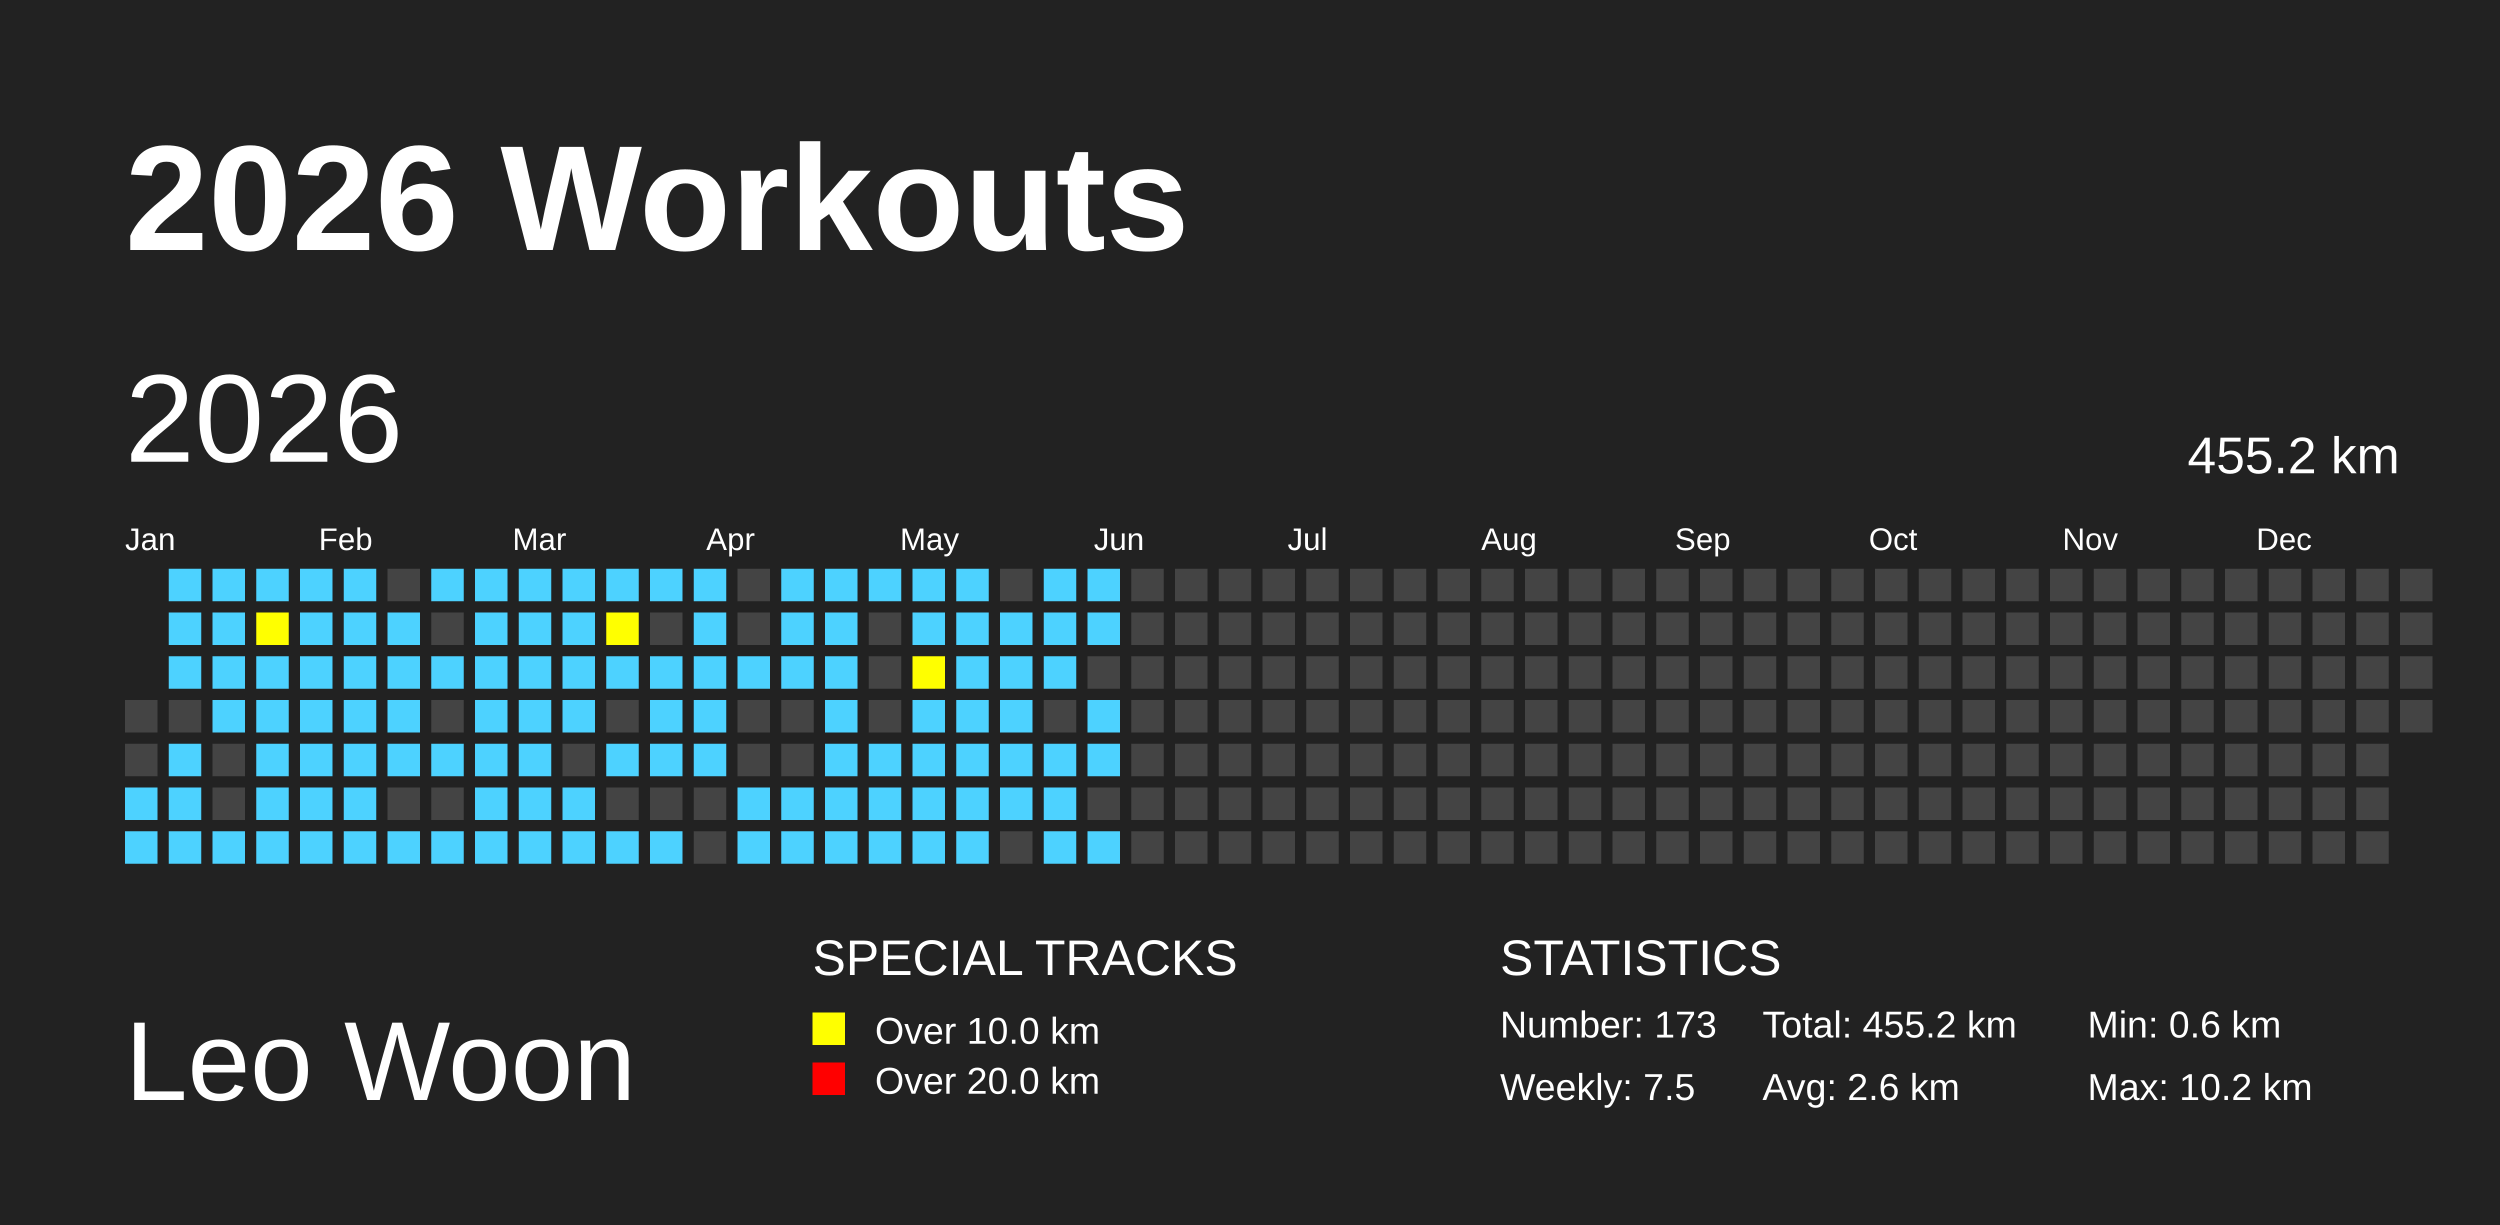
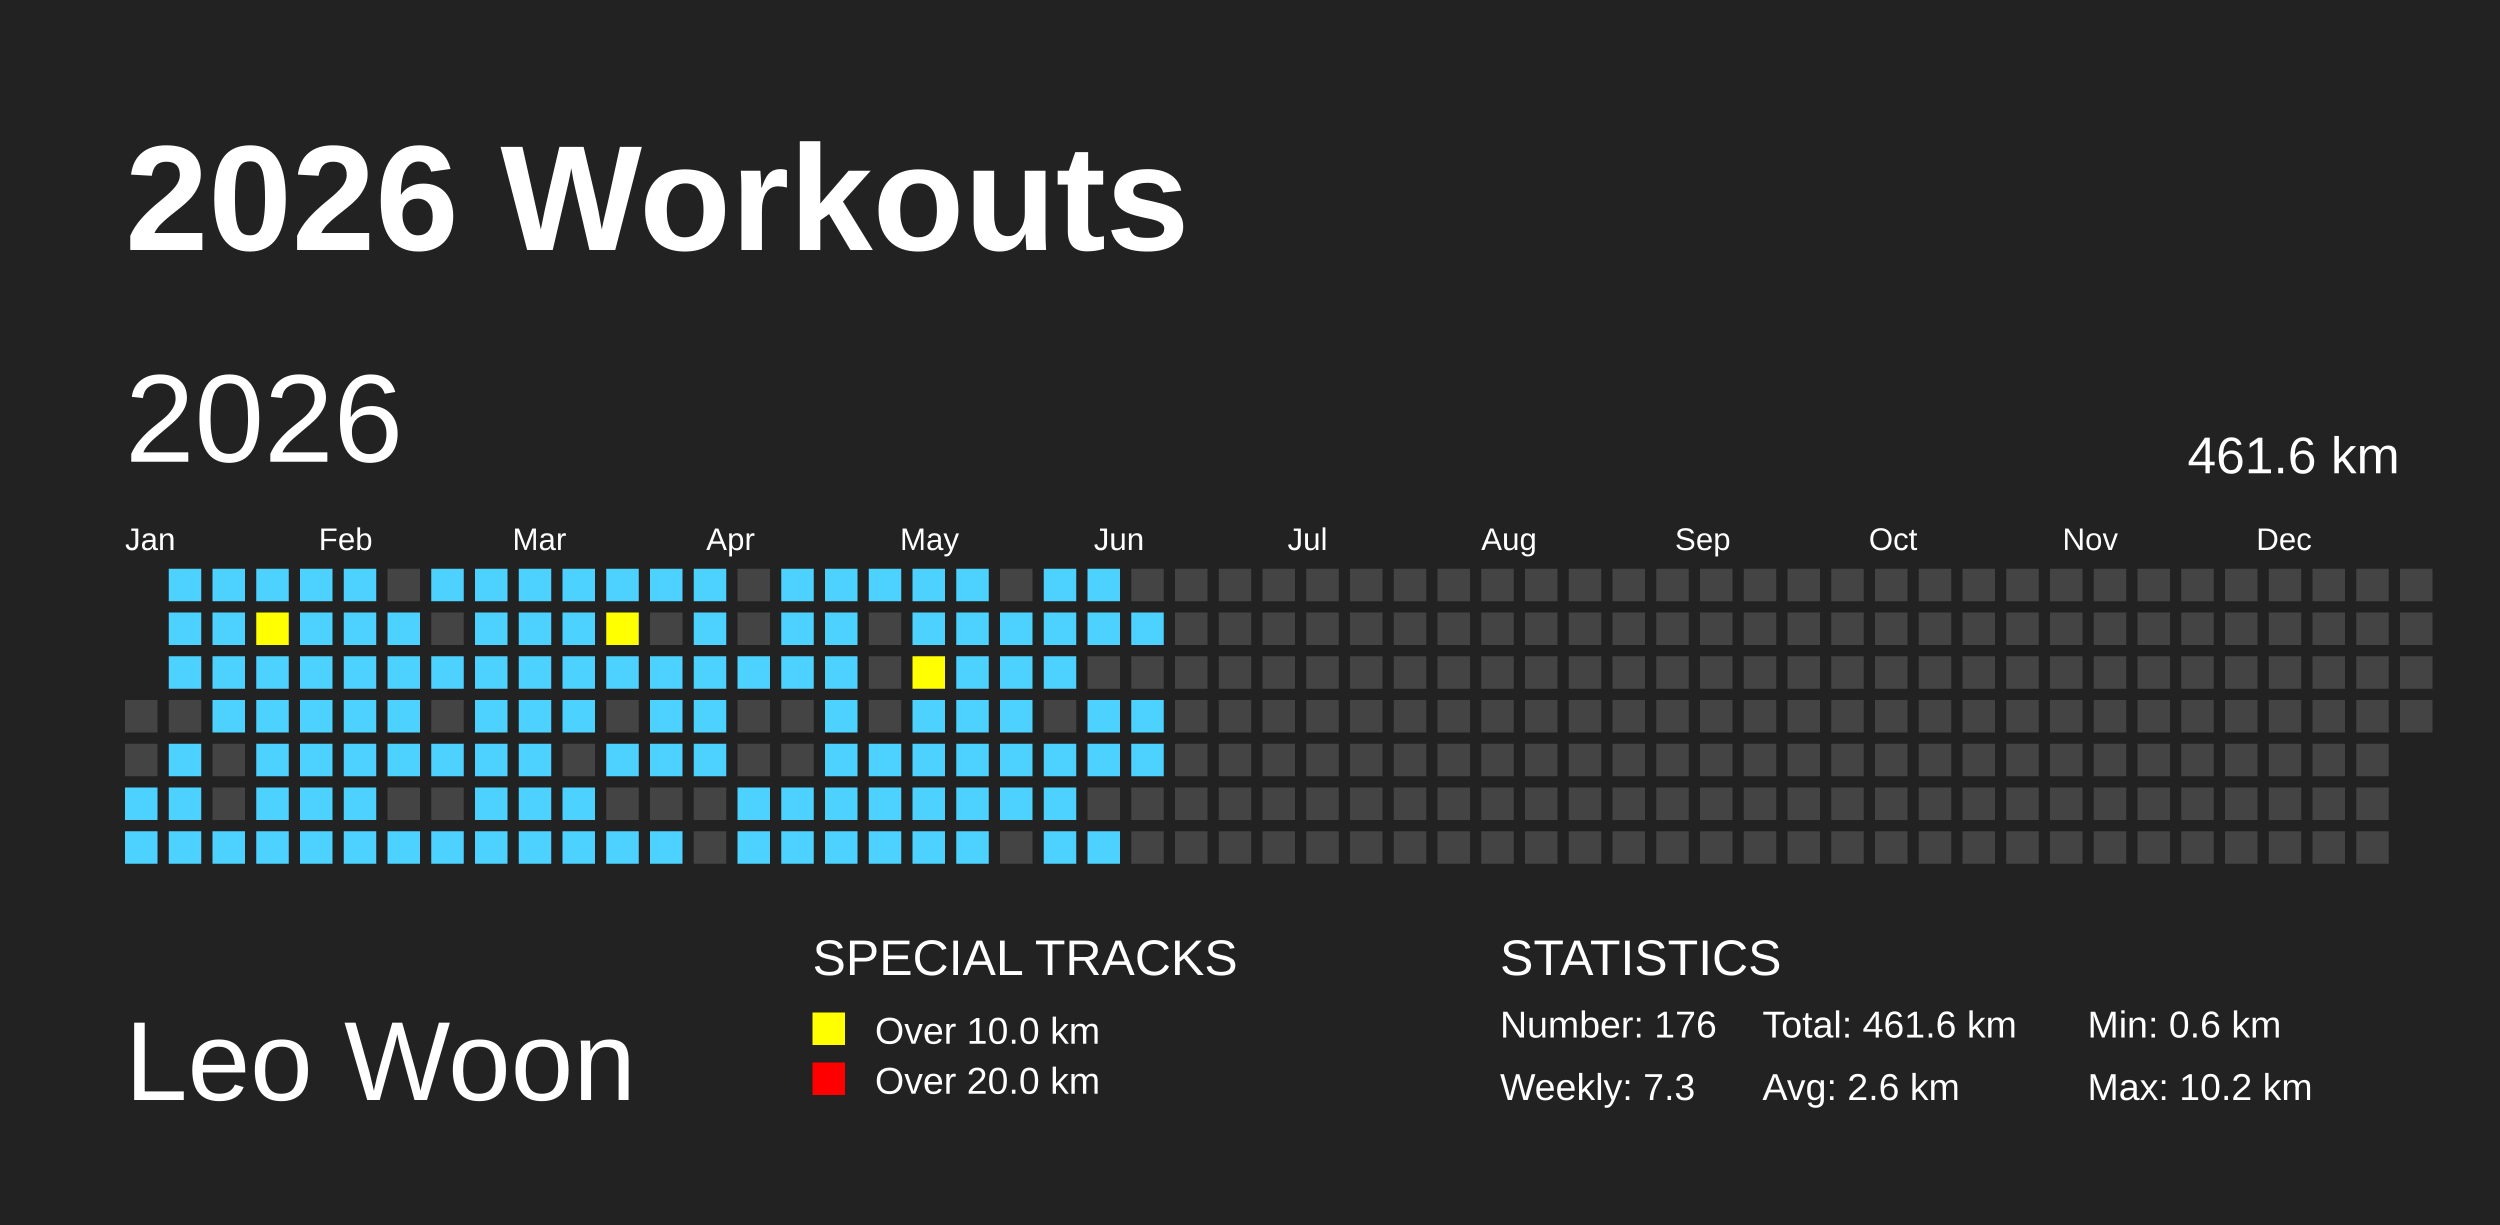
<svg xmlns="http://www.w3.org/2000/svg" baseProfile="full" height="98mm" version="1.1" viewBox="0,0,200,98" width="200mm">
  <defs>
    <pattern height="2" id="indoor-stripe" patternUnits="userSpaceOnUse" width="2">
      <line stroke="white" stroke-opacity="0.45" stroke-width="0.5" x1="0" x2="2" y1="2" y2="0" />
    </pattern>
  </defs>
  <rect fill="#222222" height="98" width="200" x="0" y="0" />
  <text fill="#FFFFFF" style="font-size:12px; font-family:Arial; font-weight:bold;" x="10" y="20">2026 Workouts</text>
  <text fill="#FFFFFF" style="font-size:9px; font-family:Arial" x="10" y="88">Leo Woon</text>
  <text fill="#FFFFFF" style="font-size:4px; font-family:Arial" x="65" y="78">SPECIAL TRACKS</text>
  <rect fill="yellow" height="2.6" width="2.6" x="65" y="81" />
  <text fill="#FFFFFF" style="font-size:3px; font-family:Arial" x="70" y="83.5">Over 10.0 km</text>
  <rect fill="red" height="2.6" width="2.6" x="65" y="85" />
  <text fill="#FFFFFF" style="font-size:3px; font-family:Arial" x="70" y="87.5">Over 20.0 km</text>
  <text fill="#FFFFFF" style="font-size:4px; font-family:Arial" x="120" y="78">STATISTICS</text>
-   <text fill="#FFFFFF" style="font-size:3px; font-family:Arial" x="120" y="83">Number: 173</text>
-   <text fill="#FFFFFF" style="font-size:3px; font-family:Arial" x="120" y="88">Weekly: 7.5</text>
-   <text fill="#FFFFFF" style="font-size:3px; font-family:Arial" x="141" y="83">Total: 455.2 km</text>
+   <text fill="#FFFFFF" style="font-size:3px; font-family:Arial" x="120" y="83">Number: 176</text>
+   <text fill="#FFFFFF" style="font-size:3px; font-family:Arial" x="120" y="88">Weekly: 7.3</text>
+   <text fill="#FFFFFF" style="font-size:3px; font-family:Arial" x="141" y="83">Total: 461.6 km</text>
  <text fill="#FFFFFF" style="font-size:3px; font-family:Arial" x="141" y="88">Avg: 2.6 km</text>
  <text fill="#FFFFFF" style="font-size:3px; font-family:Arial" x="167" y="83">Min: 0.6 km</text>
  <text fill="#FFFFFF" style="font-size:3px; font-family:Arial" x="167" y="88">Max: 10.2 km</text>
  <text dominant-baseline="hanging" fill="#FFFFFF" style="font-size:10.0px; font-family:Arial;" x="10" y="30">2026</text>
-   <text dominant-baseline="hanging" fill="#FFFFFF" style="font-size:4.125px; font-family:Arial;" x="175" y="35">455.2 km</text>
+   <text dominant-baseline="hanging" fill="#FFFFFF" style="font-size:4.125px; font-family:Arial;" x="175" y="35">461.6 km</text>
  <text fill="#FFFFFF" style="font-size:2.5px; font-family:Arial" x="10.0" y="44">Jan</text>
  <text fill="#FFFFFF" style="font-size:2.5px; font-family:Arial" x="25.5" y="44">Feb</text>
  <text fill="#FFFFFF" style="font-size:2.5px; font-family:Arial" x="41.0" y="44">Mar</text>
  <text fill="#FFFFFF" style="font-size:2.5px; font-family:Arial" x="56.5" y="44">Apr</text>
  <text fill="#FFFFFF" style="font-size:2.5px; font-family:Arial" x="72.0" y="44">May</text>
  <text fill="#FFFFFF" style="font-size:2.5px; font-family:Arial" x="87.5" y="44">Jun</text>
  <text fill="#FFFFFF" style="font-size:2.5px; font-family:Arial" x="103.0" y="44">Jul</text>
  <text fill="#FFFFFF" style="font-size:2.5px; font-family:Arial" x="118.5" y="44">Aug</text>
  <text fill="#FFFFFF" style="font-size:2.5px; font-family:Arial" x="134.0" y="44">Sep</text>
  <text fill="#FFFFFF" style="font-size:2.5px; font-family:Arial" x="149.5" y="44">Oct</text>
  <text fill="#FFFFFF" style="font-size:2.5px; font-family:Arial" x="165.0" y="44">Nov</text>
  <text fill="#FFFFFF" style="font-size:2.5px; font-family:Arial" x="180.5" y="44">Dec</text>
  <rect fill="#444444" height="2.6" width="2.6" x="10.0" y="56.0" />
  <rect fill="#444444" height="2.6" width="2.6" x="10.0" y="59.5" />
  <rect fill="#4DD2FF" height="2.6" width="2.6" x="10.0" y="63.0" />
  <rect fill="#4DD2FF" height="2.6" width="2.6" x="10.0" y="66.5" />
  <rect fill="#4DD2FF" height="2.6" width="2.6" x="13.5" y="45.5" />
  <rect fill="#4DD2FF" height="2.6" width="2.6" x="13.5" y="49.0" />
  <rect fill="#4DD2FF" height="2.6" width="2.6" x="13.5" y="52.5" />
  <rect fill="#444444" height="2.6" width="2.6" x="13.5" y="56.0" />
  <rect fill="#4DD2FF" height="2.6" width="2.6" x="13.5" y="59.5" />
  <rect fill="#4DD2FF" height="2.6" width="2.6" x="13.5" y="63.0" />
  <rect fill="#4DD2FF" height="2.6" width="2.6" x="13.5" y="66.5" />
  <rect fill="#4DD2FF" height="2.6" width="2.6" x="17.0" y="45.5" />
  <rect fill="#4DD2FF" height="2.6" width="2.6" x="17.0" y="49.0" />
  <rect fill="#4DD2FF" height="2.6" width="2.6" x="17.0" y="52.5" />
  <rect fill="#4DD2FF" height="2.6" width="2.6" x="17.0" y="56.0" />
  <rect fill="#444444" height="2.6" width="2.6" x="17.0" y="59.5" />
  <rect fill="#444444" height="2.6" width="2.6" x="17.0" y="63.0" />
  <rect fill="#4DD2FF" height="2.6" width="2.6" x="17.0" y="66.5" />
  <rect fill="#4DD2FF" height="2.6" width="2.6" x="20.5" y="45.5" />
  <rect fill="yellow" height="2.6" width="2.6" x="20.5" y="49.0" />
  <rect fill="#4DD2FF" height="2.6" width="2.6" x="20.5" y="52.5" />
  <rect fill="#4DD2FF" height="2.6" width="2.6" x="20.5" y="56.0" />
  <rect fill="#4DD2FF" height="2.6" width="2.6" x="20.5" y="59.5" />
  <rect fill="#4DD2FF" height="2.6" width="2.6" x="20.5" y="63.0" />
  <rect fill="#4DD2FF" height="2.6" width="2.6" x="20.5" y="66.5" />
  <rect fill="#4DD2FF" height="2.6" width="2.6" x="24.0" y="45.5" />
  <rect fill="#4DD2FF" height="2.6" width="2.6" x="24.0" y="49.0" />
  <rect fill="#4DD2FF" height="2.6" width="2.6" x="24.0" y="52.5" />
  <rect fill="#4DD2FF" height="2.6" width="2.6" x="24.0" y="56.0" />
  <rect fill="#4DD2FF" height="2.6" width="2.6" x="24.0" y="59.5" />
  <rect fill="#4DD2FF" height="2.6" width="2.6" x="24.0" y="63.0" />
  <rect fill="#4DD2FF" height="2.6" width="2.6" x="24.0" y="66.5" />
  <rect fill="#4DD2FF" height="2.6" width="2.6" x="27.5" y="45.5" />
  <rect fill="#4DD2FF" height="2.6" width="2.6" x="27.5" y="49.0" />
  <rect fill="#4DD2FF" height="2.6" width="2.6" x="27.5" y="52.5" />
  <rect fill="#4DD2FF" height="2.6" width="2.6" x="27.5" y="56.0" />
  <rect fill="#4DD2FF" height="2.6" width="2.6" x="27.5" y="59.5" />
  <rect fill="#4DD2FF" height="2.6" width="2.6" x="27.5" y="63.0" />
  <rect fill="#4DD2FF" height="2.6" width="2.6" x="27.5" y="66.5" />
  <rect fill="#444444" height="2.6" width="2.6" x="31.0" y="45.5" />
  <rect fill="#4DD2FF" height="2.6" width="2.6" x="31.0" y="49.0" />
  <rect fill="#4DD2FF" height="2.6" width="2.6" x="31.0" y="52.5" />
  <rect fill="#4DD2FF" height="2.6" width="2.6" x="31.0" y="56.0" />
  <rect fill="#4DD2FF" height="2.6" width="2.6" x="31.0" y="59.5" />
  <rect fill="#444444" height="2.6" width="2.6" x="31.0" y="63.0" />
  <rect fill="#4DD2FF" height="2.6" width="2.6" x="31.0" y="66.5" />
  <rect fill="#4DD2FF" height="2.6" width="2.6" x="34.5" y="45.5" />
  <rect fill="#444444" height="2.6" width="2.6" x="34.5" y="49.0" />
  <rect fill="#4DD2FF" height="2.6" width="2.6" x="34.5" y="52.5" />
  <rect fill="#444444" height="2.6" width="2.6" x="34.5" y="56.0" />
  <rect fill="#4DD2FF" height="2.6" width="2.6" x="34.5" y="59.5" />
  <rect fill="#444444" height="2.6" width="2.6" x="34.5" y="63.0" />
  <rect fill="#4DD2FF" height="2.6" width="2.6" x="34.5" y="66.5" />
  <rect fill="#4DD2FF" height="2.6" width="2.6" x="38.0" y="45.5" />
  <rect fill="#4DD2FF" height="2.6" width="2.6" x="38.0" y="49.0" />
  <rect fill="#4DD2FF" height="2.6" width="2.6" x="38.0" y="52.5" />
  <rect fill="#4DD2FF" height="2.6" width="2.6" x="38.0" y="56.0" />
  <rect fill="#4DD2FF" height="2.6" width="2.6" x="38.0" y="59.5" />
  <rect fill="#4DD2FF" height="2.6" width="2.6" x="38.0" y="63.0" />
  <rect fill="#4DD2FF" height="2.6" width="2.6" x="38.0" y="66.5" />
  <rect fill="#4DD2FF" height="2.6" width="2.6" x="41.5" y="45.5" />
  <rect fill="#4DD2FF" height="2.6" width="2.6" x="41.5" y="49.0" />
  <rect fill="#4DD2FF" height="2.6" width="2.6" x="41.5" y="52.5" />
  <rect fill="#4DD2FF" height="2.6" width="2.6" x="41.5" y="56.0" />
  <rect fill="#4DD2FF" height="2.6" width="2.6" x="41.5" y="59.5" />
  <rect fill="#4DD2FF" height="2.6" width="2.6" x="41.5" y="63.0" />
  <rect fill="#4DD2FF" height="2.6" width="2.6" x="41.5" y="66.5" />
  <rect fill="#4DD2FF" height="2.6" width="2.6" x="45.0" y="45.5" />
  <rect fill="#4DD2FF" height="2.6" width="2.6" x="45.0" y="49.0" />
  <rect fill="#4DD2FF" height="2.6" width="2.6" x="45.0" y="52.5" />
  <rect fill="#4DD2FF" height="2.6" width="2.6" x="45.0" y="56.0" />
  <rect fill="#444444" height="2.6" width="2.6" x="45.0" y="59.5" />
  <rect fill="#4DD2FF" height="2.6" width="2.6" x="45.0" y="63.0" />
  <rect fill="#4DD2FF" height="2.6" width="2.6" x="45.0" y="66.5" />
  <rect fill="#4DD2FF" height="2.6" width="2.6" x="48.5" y="45.5" />
  <rect fill="yellow" height="2.6" width="2.6" x="48.5" y="49.0" />
  <rect fill="#4DD2FF" height="2.6" width="2.6" x="48.5" y="52.5" />
  <rect fill="#444444" height="2.6" width="2.6" x="48.5" y="56.0" />
  <rect fill="#4DD2FF" height="2.6" width="2.6" x="48.5" y="59.5" />
  <rect fill="#444444" height="2.6" width="2.6" x="48.5" y="63.0" />
  <rect fill="#4DD2FF" height="2.6" width="2.6" x="48.5" y="66.5" />
  <rect fill="#4DD2FF" height="2.6" width="2.6" x="52.0" y="45.5" />
  <rect fill="#444444" height="2.6" width="2.6" x="52.0" y="49.0" />
  <rect fill="#4DD2FF" height="2.6" width="2.6" x="52.0" y="52.5" />
  <rect fill="#4DD2FF" height="2.6" width="2.6" x="52.0" y="56.0" />
  <rect fill="#4DD2FF" height="2.6" width="2.6" x="52.0" y="59.5" />
  <rect fill="#444444" height="2.6" width="2.6" x="52.0" y="63.0" />
  <rect fill="#4DD2FF" height="2.6" width="2.6" x="52.0" y="66.5" />
  <rect fill="#4DD2FF" height="2.6" width="2.6" x="55.5" y="45.5" />
  <rect fill="#4DD2FF" height="2.6" width="2.6" x="55.5" y="49.0" />
  <rect fill="#4DD2FF" height="2.6" width="2.6" x="55.5" y="52.5" />
  <rect fill="#4DD2FF" height="2.6" width="2.6" x="55.5" y="56.0" />
  <rect fill="#4DD2FF" height="2.6" width="2.6" x="55.5" y="59.5" />
  <rect fill="#444444" height="2.6" width="2.6" x="55.5" y="63.0" />
  <rect fill="#444444" height="2.6" width="2.6" x="55.5" y="66.5" />
  <rect fill="#444444" height="2.6" width="2.6" x="59.0" y="45.5" />
  <rect fill="#444444" height="2.6" width="2.6" x="59.0" y="49.0" />
  <rect fill="#4DD2FF" height="2.6" width="2.6" x="59.0" y="52.5" />
  <rect fill="#444444" height="2.6" width="2.6" x="59.0" y="56.0" />
  <rect fill="#444444" height="2.6" width="2.6" x="59.0" y="59.5" />
  <rect fill="#4DD2FF" height="2.6" width="2.6" x="59.0" y="63.0" />
  <rect fill="#4DD2FF" height="2.6" width="2.6" x="59.0" y="66.5" />
  <rect fill="#4DD2FF" height="2.6" width="2.6" x="62.5" y="45.5" />
  <rect fill="#4DD2FF" height="2.6" width="2.6" x="62.5" y="49.0" />
  <rect fill="#4DD2FF" height="2.6" width="2.6" x="62.5" y="52.5" />
  <rect fill="#444444" height="2.6" width="2.6" x="62.5" y="56.0" />
  <rect fill="#444444" height="2.6" width="2.6" x="62.5" y="59.5" />
  <rect fill="#4DD2FF" height="2.6" width="2.6" x="62.5" y="63.0" />
  <rect fill="#4DD2FF" height="2.6" width="2.6" x="62.5" y="66.5" />
  <rect fill="#4DD2FF" height="2.6" width="2.6" x="66.0" y="45.5" />
  <rect fill="#4DD2FF" height="2.6" width="2.6" x="66.0" y="49.0" />
  <rect fill="#4DD2FF" height="2.6" width="2.6" x="66.0" y="52.5" />
  <rect fill="#4DD2FF" height="2.6" width="2.6" x="66.0" y="56.0" />
  <rect fill="#4DD2FF" height="2.6" width="2.6" x="66.0" y="59.5" />
  <rect fill="#4DD2FF" height="2.6" width="2.6" x="66.0" y="63.0" />
  <rect fill="#4DD2FF" height="2.6" width="2.6" x="66.0" y="66.5" />
  <rect fill="#4DD2FF" height="2.6" width="2.6" x="69.5" y="45.5" />
  <rect fill="#444444" height="2.6" width="2.6" x="69.5" y="49.0" />
  <rect fill="#444444" height="2.6" width="2.6" x="69.5" y="52.5" />
  <rect fill="#444444" height="2.6" width="2.6" x="69.5" y="56.0" />
  <rect fill="#4DD2FF" height="2.6" width="2.6" x="69.5" y="59.5" />
  <rect fill="#4DD2FF" height="2.6" width="2.6" x="69.5" y="63.0" />
  <rect fill="#4DD2FF" height="2.6" width="2.6" x="69.5" y="66.5" />
  <rect fill="#4DD2FF" height="2.6" width="2.6" x="73.0" y="45.5" />
  <rect fill="#4DD2FF" height="2.6" width="2.6" x="73.0" y="49.0" />
  <rect fill="yellow" height="2.6" width="2.6" x="73.0" y="52.5" />
  <rect fill="#4DD2FF" height="2.6" width="2.6" x="73.0" y="56.0" />
  <rect fill="#4DD2FF" height="2.6" width="2.6" x="73.0" y="59.5" />
  <rect fill="#4DD2FF" height="2.6" width="2.6" x="73.0" y="63.0" />
  <rect fill="#4DD2FF" height="2.6" width="2.6" x="73.0" y="66.5" />
  <rect fill="#4DD2FF" height="2.6" width="2.6" x="76.5" y="45.5" />
  <rect fill="#4DD2FF" height="2.6" width="2.6" x="76.5" y="49.0" />
  <rect fill="#4DD2FF" height="2.6" width="2.6" x="76.5" y="52.5" />
  <rect fill="#4DD2FF" height="2.6" width="2.6" x="76.5" y="56.0" />
  <rect fill="#4DD2FF" height="2.6" width="2.6" x="76.5" y="59.5" />
  <rect fill="#4DD2FF" height="2.6" width="2.6" x="76.5" y="63.0" />
  <rect fill="#4DD2FF" height="2.6" width="2.6" x="76.5" y="66.5" />
  <rect fill="#444444" height="2.6" width="2.6" x="80.0" y="45.5" />
  <rect fill="#4DD2FF" height="2.6" width="2.6" x="80.0" y="49.0" />
  <rect fill="#4DD2FF" height="2.6" width="2.6" x="80.0" y="52.5" />
  <rect fill="#4DD2FF" height="2.6" width="2.6" x="80.0" y="56.0" />
  <rect fill="#4DD2FF" height="2.6" width="2.6" x="80.0" y="59.5" />
  <rect fill="#4DD2FF" height="2.6" width="2.6" x="80.0" y="63.0" />
  <rect fill="#444444" height="2.6" width="2.6" x="80.0" y="66.5" />
  <rect fill="#4DD2FF" height="2.6" width="2.6" x="83.5" y="45.5" />
  <rect fill="#4DD2FF" height="2.6" width="2.6" x="83.5" y="49.0" />
  <rect fill="#4DD2FF" height="2.6" width="2.6" x="83.5" y="52.5" />
  <rect fill="#444444" height="2.6" width="2.6" x="83.5" y="56.0" />
  <rect fill="#4DD2FF" height="2.6" width="2.6" x="83.5" y="59.5" />
  <rect fill="#4DD2FF" height="2.6" width="2.6" x="83.5" y="63.0" />
  <rect fill="#4DD2FF" height="2.6" width="2.6" x="83.5" y="66.5" />
  <rect fill="#4DD2FF" height="2.6" width="2.6" x="87.0" y="45.5" />
  <rect fill="#4DD2FF" height="2.6" width="2.6" x="87.0" y="49.0" />
  <rect fill="#444444" height="2.6" width="2.6" x="87.0" y="52.5" />
  <rect fill="#4DD2FF" height="2.6" width="2.6" x="87.0" y="56.0" />
  <rect fill="#4DD2FF" height="2.6" width="2.6" x="87.0" y="59.5" />
  <rect fill="#444444" height="2.6" width="2.6" x="87.0" y="63.0" />
  <rect fill="#4DD2FF" height="2.6" width="2.6" x="87.0" y="66.5" />
  <rect fill="#444444" height="2.6" width="2.6" x="90.5" y="45.5" />
-   <rect fill="#444444" height="2.6" width="2.6" x="90.5" y="49.0" />
+   <rect fill="#4DD2FF" height="2.6" width="2.6" x="90.5" y="49.0" />
  <rect fill="#444444" height="2.6" width="2.6" x="90.5" y="52.5" />
-   <rect fill="#444444" height="2.6" width="2.6" x="90.5" y="56.0" />
-   <rect fill="#444444" height="2.6" width="2.6" x="90.5" y="59.5" />
+   <rect fill="#4DD2FF" height="2.6" width="2.6" x="90.5" y="56.0" />
+   <rect fill="#4DD2FF" height="2.6" width="2.6" x="90.5" y="59.5" />
  <rect fill="#444444" height="2.6" width="2.6" x="90.5" y="63.0" />
  <rect fill="#444444" height="2.6" width="2.6" x="90.5" y="66.5" />
  <rect fill="#444444" height="2.6" width="2.6" x="94.0" y="45.5" />
  <rect fill="#444444" height="2.6" width="2.6" x="94.0" y="49.0" />
  <rect fill="#444444" height="2.6" width="2.6" x="94.0" y="52.5" />
  <rect fill="#444444" height="2.6" width="2.6" x="94.0" y="56.0" />
  <rect fill="#444444" height="2.6" width="2.6" x="94.0" y="59.5" />
  <rect fill="#444444" height="2.6" width="2.6" x="94.0" y="63.0" />
  <rect fill="#444444" height="2.6" width="2.6" x="94.0" y="66.5" />
  <rect fill="#444444" height="2.6" width="2.6" x="97.5" y="45.5" />
  <rect fill="#444444" height="2.6" width="2.6" x="97.5" y="49.0" />
  <rect fill="#444444" height="2.6" width="2.6" x="97.5" y="52.5" />
  <rect fill="#444444" height="2.6" width="2.6" x="97.5" y="56.0" />
  <rect fill="#444444" height="2.6" width="2.6" x="97.5" y="59.5" />
  <rect fill="#444444" height="2.6" width="2.6" x="97.5" y="63.0" />
  <rect fill="#444444" height="2.6" width="2.6" x="97.5" y="66.5" />
  <rect fill="#444444" height="2.6" width="2.6" x="101.0" y="45.5" />
  <rect fill="#444444" height="2.6" width="2.6" x="101.0" y="49.0" />
  <rect fill="#444444" height="2.6" width="2.6" x="101.0" y="52.5" />
  <rect fill="#444444" height="2.6" width="2.6" x="101.0" y="56.0" />
  <rect fill="#444444" height="2.6" width="2.6" x="101.0" y="59.5" />
  <rect fill="#444444" height="2.6" width="2.6" x="101.0" y="63.0" />
  <rect fill="#444444" height="2.6" width="2.6" x="101.0" y="66.5" />
  <rect fill="#444444" height="2.6" width="2.6" x="104.5" y="45.5" />
  <rect fill="#444444" height="2.6" width="2.6" x="104.5" y="49.0" />
  <rect fill="#444444" height="2.6" width="2.6" x="104.5" y="52.5" />
  <rect fill="#444444" height="2.6" width="2.6" x="104.5" y="56.0" />
  <rect fill="#444444" height="2.6" width="2.6" x="104.5" y="59.5" />
  <rect fill="#444444" height="2.6" width="2.6" x="104.5" y="63.0" />
  <rect fill="#444444" height="2.6" width="2.6" x="104.5" y="66.5" />
  <rect fill="#444444" height="2.6" width="2.6" x="108.0" y="45.5" />
  <rect fill="#444444" height="2.6" width="2.6" x="108.0" y="49.0" />
  <rect fill="#444444" height="2.6" width="2.6" x="108.0" y="52.5" />
  <rect fill="#444444" height="2.6" width="2.6" x="108.0" y="56.0" />
  <rect fill="#444444" height="2.6" width="2.6" x="108.0" y="59.5" />
  <rect fill="#444444" height="2.6" width="2.6" x="108.0" y="63.0" />
  <rect fill="#444444" height="2.6" width="2.6" x="108.0" y="66.5" />
  <rect fill="#444444" height="2.6" width="2.6" x="111.5" y="45.5" />
  <rect fill="#444444" height="2.6" width="2.6" x="111.5" y="49.0" />
  <rect fill="#444444" height="2.6" width="2.6" x="111.5" y="52.5" />
  <rect fill="#444444" height="2.6" width="2.6" x="111.5" y="56.0" />
  <rect fill="#444444" height="2.6" width="2.6" x="111.5" y="59.5" />
  <rect fill="#444444" height="2.6" width="2.6" x="111.5" y="63.0" />
  <rect fill="#444444" height="2.6" width="2.6" x="111.5" y="66.5" />
  <rect fill="#444444" height="2.6" width="2.6" x="115.0" y="45.5" />
  <rect fill="#444444" height="2.6" width="2.6" x="115.0" y="49.0" />
  <rect fill="#444444" height="2.6" width="2.6" x="115.0" y="52.5" />
  <rect fill="#444444" height="2.6" width="2.6" x="115.0" y="56.0" />
  <rect fill="#444444" height="2.6" width="2.6" x="115.0" y="59.5" />
  <rect fill="#444444" height="2.6" width="2.6" x="115.0" y="63.0" />
  <rect fill="#444444" height="2.6" width="2.6" x="115.0" y="66.5" />
  <rect fill="#444444" height="2.6" width="2.6" x="118.5" y="45.5" />
  <rect fill="#444444" height="2.6" width="2.6" x="118.5" y="49.0" />
  <rect fill="#444444" height="2.6" width="2.6" x="118.5" y="52.5" />
  <rect fill="#444444" height="2.6" width="2.6" x="118.5" y="56.0" />
  <rect fill="#444444" height="2.6" width="2.6" x="118.5" y="59.5" />
  <rect fill="#444444" height="2.6" width="2.6" x="118.5" y="63.0" />
  <rect fill="#444444" height="2.6" width="2.6" x="118.5" y="66.5" />
  <rect fill="#444444" height="2.6" width="2.6" x="122.0" y="45.5" />
  <rect fill="#444444" height="2.6" width="2.6" x="122.0" y="49.0" />
  <rect fill="#444444" height="2.6" width="2.6" x="122.0" y="52.5" />
  <rect fill="#444444" height="2.6" width="2.6" x="122.0" y="56.0" />
  <rect fill="#444444" height="2.6" width="2.6" x="122.0" y="59.5" />
  <rect fill="#444444" height="2.6" width="2.6" x="122.0" y="63.0" />
  <rect fill="#444444" height="2.6" width="2.6" x="122.0" y="66.5" />
  <rect fill="#444444" height="2.6" width="2.6" x="125.5" y="45.5" />
  <rect fill="#444444" height="2.6" width="2.6" x="125.5" y="49.0" />
  <rect fill="#444444" height="2.6" width="2.6" x="125.5" y="52.5" />
  <rect fill="#444444" height="2.6" width="2.6" x="125.5" y="56.0" />
  <rect fill="#444444" height="2.6" width="2.6" x="125.5" y="59.5" />
  <rect fill="#444444" height="2.6" width="2.6" x="125.5" y="63.0" />
  <rect fill="#444444" height="2.6" width="2.6" x="125.5" y="66.5" />
  <rect fill="#444444" height="2.6" width="2.6" x="129.0" y="45.5" />
  <rect fill="#444444" height="2.6" width="2.6" x="129.0" y="49.0" />
  <rect fill="#444444" height="2.6" width="2.6" x="129.0" y="52.5" />
  <rect fill="#444444" height="2.6" width="2.6" x="129.0" y="56.0" />
  <rect fill="#444444" height="2.6" width="2.6" x="129.0" y="59.5" />
  <rect fill="#444444" height="2.6" width="2.6" x="129.0" y="63.0" />
  <rect fill="#444444" height="2.6" width="2.6" x="129.0" y="66.5" />
  <rect fill="#444444" height="2.6" width="2.6" x="132.5" y="45.5" />
  <rect fill="#444444" height="2.6" width="2.6" x="132.5" y="49.0" />
  <rect fill="#444444" height="2.6" width="2.6" x="132.5" y="52.5" />
  <rect fill="#444444" height="2.6" width="2.6" x="132.5" y="56.0" />
  <rect fill="#444444" height="2.6" width="2.6" x="132.5" y="59.5" />
  <rect fill="#444444" height="2.6" width="2.6" x="132.5" y="63.0" />
  <rect fill="#444444" height="2.6" width="2.6" x="132.5" y="66.5" />
  <rect fill="#444444" height="2.6" width="2.6" x="136.0" y="45.5" />
  <rect fill="#444444" height="2.6" width="2.6" x="136.0" y="49.0" />
  <rect fill="#444444" height="2.6" width="2.6" x="136.0" y="52.5" />
  <rect fill="#444444" height="2.6" width="2.6" x="136.0" y="56.0" />
  <rect fill="#444444" height="2.6" width="2.6" x="136.0" y="59.5" />
  <rect fill="#444444" height="2.6" width="2.6" x="136.0" y="63.0" />
  <rect fill="#444444" height="2.6" width="2.6" x="136.0" y="66.5" />
  <rect fill="#444444" height="2.6" width="2.6" x="139.5" y="45.5" />
  <rect fill="#444444" height="2.6" width="2.6" x="139.5" y="49.0" />
  <rect fill="#444444" height="2.6" width="2.6" x="139.5" y="52.5" />
  <rect fill="#444444" height="2.6" width="2.6" x="139.5" y="56.0" />
  <rect fill="#444444" height="2.6" width="2.6" x="139.5" y="59.5" />
  <rect fill="#444444" height="2.6" width="2.6" x="139.5" y="63.0" />
  <rect fill="#444444" height="2.6" width="2.6" x="139.5" y="66.5" />
  <rect fill="#444444" height="2.6" width="2.6" x="143.0" y="45.5" />
  <rect fill="#444444" height="2.6" width="2.6" x="143.0" y="49.0" />
  <rect fill="#444444" height="2.6" width="2.6" x="143.0" y="52.5" />
  <rect fill="#444444" height="2.6" width="2.6" x="143.0" y="56.0" />
  <rect fill="#444444" height="2.6" width="2.6" x="143.0" y="59.5" />
  <rect fill="#444444" height="2.6" width="2.6" x="143.0" y="63.0" />
  <rect fill="#444444" height="2.6" width="2.6" x="143.0" y="66.5" />
  <rect fill="#444444" height="2.6" width="2.6" x="146.5" y="45.5" />
  <rect fill="#444444" height="2.6" width="2.6" x="146.5" y="49.0" />
  <rect fill="#444444" height="2.6" width="2.6" x="146.5" y="52.5" />
  <rect fill="#444444" height="2.6" width="2.6" x="146.5" y="56.0" />
  <rect fill="#444444" height="2.6" width="2.6" x="146.5" y="59.5" />
  <rect fill="#444444" height="2.6" width="2.6" x="146.5" y="63.0" />
  <rect fill="#444444" height="2.6" width="2.6" x="146.5" y="66.5" />
  <rect fill="#444444" height="2.6" width="2.6" x="150.0" y="45.5" />
  <rect fill="#444444" height="2.6" width="2.6" x="150.0" y="49.0" />
  <rect fill="#444444" height="2.6" width="2.6" x="150.0" y="52.5" />
  <rect fill="#444444" height="2.6" width="2.6" x="150.0" y="56.0" />
  <rect fill="#444444" height="2.6" width="2.6" x="150.0" y="59.5" />
  <rect fill="#444444" height="2.6" width="2.6" x="150.0" y="63.0" />
  <rect fill="#444444" height="2.6" width="2.6" x="150.0" y="66.5" />
  <rect fill="#444444" height="2.6" width="2.6" x="153.5" y="45.5" />
  <rect fill="#444444" height="2.6" width="2.6" x="153.5" y="49.0" />
  <rect fill="#444444" height="2.6" width="2.6" x="153.5" y="52.5" />
  <rect fill="#444444" height="2.6" width="2.6" x="153.5" y="56.0" />
  <rect fill="#444444" height="2.6" width="2.6" x="153.5" y="59.5" />
  <rect fill="#444444" height="2.6" width="2.6" x="153.5" y="63.0" />
  <rect fill="#444444" height="2.6" width="2.6" x="153.5" y="66.5" />
  <rect fill="#444444" height="2.6" width="2.6" x="157.0" y="45.5" />
  <rect fill="#444444" height="2.6" width="2.6" x="157.0" y="49.0" />
  <rect fill="#444444" height="2.6" width="2.6" x="157.0" y="52.5" />
  <rect fill="#444444" height="2.6" width="2.6" x="157.0" y="56.0" />
  <rect fill="#444444" height="2.6" width="2.6" x="157.0" y="59.5" />
  <rect fill="#444444" height="2.6" width="2.6" x="157.0" y="63.0" />
  <rect fill="#444444" height="2.6" width="2.6" x="157.0" y="66.5" />
  <rect fill="#444444" height="2.6" width="2.6" x="160.5" y="45.5" />
  <rect fill="#444444" height="2.6" width="2.6" x="160.5" y="49.0" />
  <rect fill="#444444" height="2.6" width="2.6" x="160.5" y="52.5" />
  <rect fill="#444444" height="2.6" width="2.6" x="160.5" y="56.0" />
  <rect fill="#444444" height="2.6" width="2.6" x="160.5" y="59.5" />
  <rect fill="#444444" height="2.6" width="2.6" x="160.5" y="63.0" />
  <rect fill="#444444" height="2.6" width="2.6" x="160.5" y="66.5" />
  <rect fill="#444444" height="2.6" width="2.6" x="164.0" y="45.5" />
  <rect fill="#444444" height="2.6" width="2.6" x="164.0" y="49.0" />
  <rect fill="#444444" height="2.6" width="2.6" x="164.0" y="52.5" />
  <rect fill="#444444" height="2.6" width="2.6" x="164.0" y="56.0" />
  <rect fill="#444444" height="2.6" width="2.6" x="164.0" y="59.5" />
  <rect fill="#444444" height="2.6" width="2.6" x="164.0" y="63.0" />
  <rect fill="#444444" height="2.6" width="2.6" x="164.0" y="66.5" />
  <rect fill="#444444" height="2.6" width="2.6" x="167.5" y="45.5" />
  <rect fill="#444444" height="2.6" width="2.6" x="167.5" y="49.0" />
  <rect fill="#444444" height="2.6" width="2.6" x="167.5" y="52.5" />
  <rect fill="#444444" height="2.6" width="2.6" x="167.5" y="56.0" />
  <rect fill="#444444" height="2.6" width="2.6" x="167.5" y="59.5" />
  <rect fill="#444444" height="2.6" width="2.6" x="167.5" y="63.0" />
  <rect fill="#444444" height="2.6" width="2.6" x="167.5" y="66.5" />
  <rect fill="#444444" height="2.6" width="2.6" x="171.0" y="45.5" />
  <rect fill="#444444" height="2.6" width="2.6" x="171.0" y="49.0" />
  <rect fill="#444444" height="2.6" width="2.6" x="171.0" y="52.5" />
  <rect fill="#444444" height="2.6" width="2.6" x="171.0" y="56.0" />
  <rect fill="#444444" height="2.6" width="2.6" x="171.0" y="59.5" />
  <rect fill="#444444" height="2.6" width="2.6" x="171.0" y="63.0" />
  <rect fill="#444444" height="2.6" width="2.6" x="171.0" y="66.5" />
  <rect fill="#444444" height="2.6" width="2.6" x="174.5" y="45.5" />
  <rect fill="#444444" height="2.6" width="2.6" x="174.5" y="49.0" />
  <rect fill="#444444" height="2.6" width="2.6" x="174.5" y="52.5" />
  <rect fill="#444444" height="2.6" width="2.6" x="174.5" y="56.0" />
  <rect fill="#444444" height="2.6" width="2.6" x="174.5" y="59.5" />
  <rect fill="#444444" height="2.6" width="2.6" x="174.5" y="63.0" />
  <rect fill="#444444" height="2.6" width="2.6" x="174.5" y="66.5" />
  <rect fill="#444444" height="2.6" width="2.6" x="178.0" y="45.5" />
  <rect fill="#444444" height="2.6" width="2.6" x="178.0" y="49.0" />
  <rect fill="#444444" height="2.6" width="2.6" x="178.0" y="52.5" />
  <rect fill="#444444" height="2.6" width="2.6" x="178.0" y="56.0" />
  <rect fill="#444444" height="2.6" width="2.6" x="178.0" y="59.5" />
  <rect fill="#444444" height="2.6" width="2.6" x="178.0" y="63.0" />
  <rect fill="#444444" height="2.6" width="2.6" x="178.0" y="66.5" />
  <rect fill="#444444" height="2.6" width="2.6" x="181.5" y="45.5" />
  <rect fill="#444444" height="2.6" width="2.6" x="181.5" y="49.0" />
  <rect fill="#444444" height="2.6" width="2.6" x="181.5" y="52.5" />
  <rect fill="#444444" height="2.6" width="2.6" x="181.5" y="56.0" />
  <rect fill="#444444" height="2.6" width="2.6" x="181.5" y="59.5" />
  <rect fill="#444444" height="2.6" width="2.6" x="181.5" y="63.0" />
  <rect fill="#444444" height="2.6" width="2.6" x="181.5" y="66.5" />
  <rect fill="#444444" height="2.6" width="2.6" x="185.0" y="45.5" />
  <rect fill="#444444" height="2.6" width="2.6" x="185.0" y="49.0" />
  <rect fill="#444444" height="2.6" width="2.6" x="185.0" y="52.5" />
  <rect fill="#444444" height="2.6" width="2.6" x="185.0" y="56.0" />
  <rect fill="#444444" height="2.6" width="2.6" x="185.0" y="59.5" />
  <rect fill="#444444" height="2.6" width="2.6" x="185.0" y="63.0" />
  <rect fill="#444444" height="2.6" width="2.6" x="185.0" y="66.5" />
  <rect fill="#444444" height="2.6" width="2.6" x="188.5" y="45.5" />
  <rect fill="#444444" height="2.6" width="2.6" x="188.5" y="49.0" />
  <rect fill="#444444" height="2.6" width="2.6" x="188.5" y="52.5" />
  <rect fill="#444444" height="2.6" width="2.6" x="188.5" y="56.0" />
  <rect fill="#444444" height="2.6" width="2.6" x="188.5" y="59.5" />
  <rect fill="#444444" height="2.6" width="2.6" x="188.5" y="63.0" />
  <rect fill="#444444" height="2.6" width="2.6" x="188.5" y="66.5" />
  <rect fill="#444444" height="2.6" width="2.6" x="192.0" y="45.5" />
  <rect fill="#444444" height="2.6" width="2.6" x="192.0" y="49.0" />
  <rect fill="#444444" height="2.6" width="2.6" x="192.0" y="52.5" />
  <rect fill="#444444" height="2.6" width="2.6" x="192.0" y="56.0" />
</svg>
